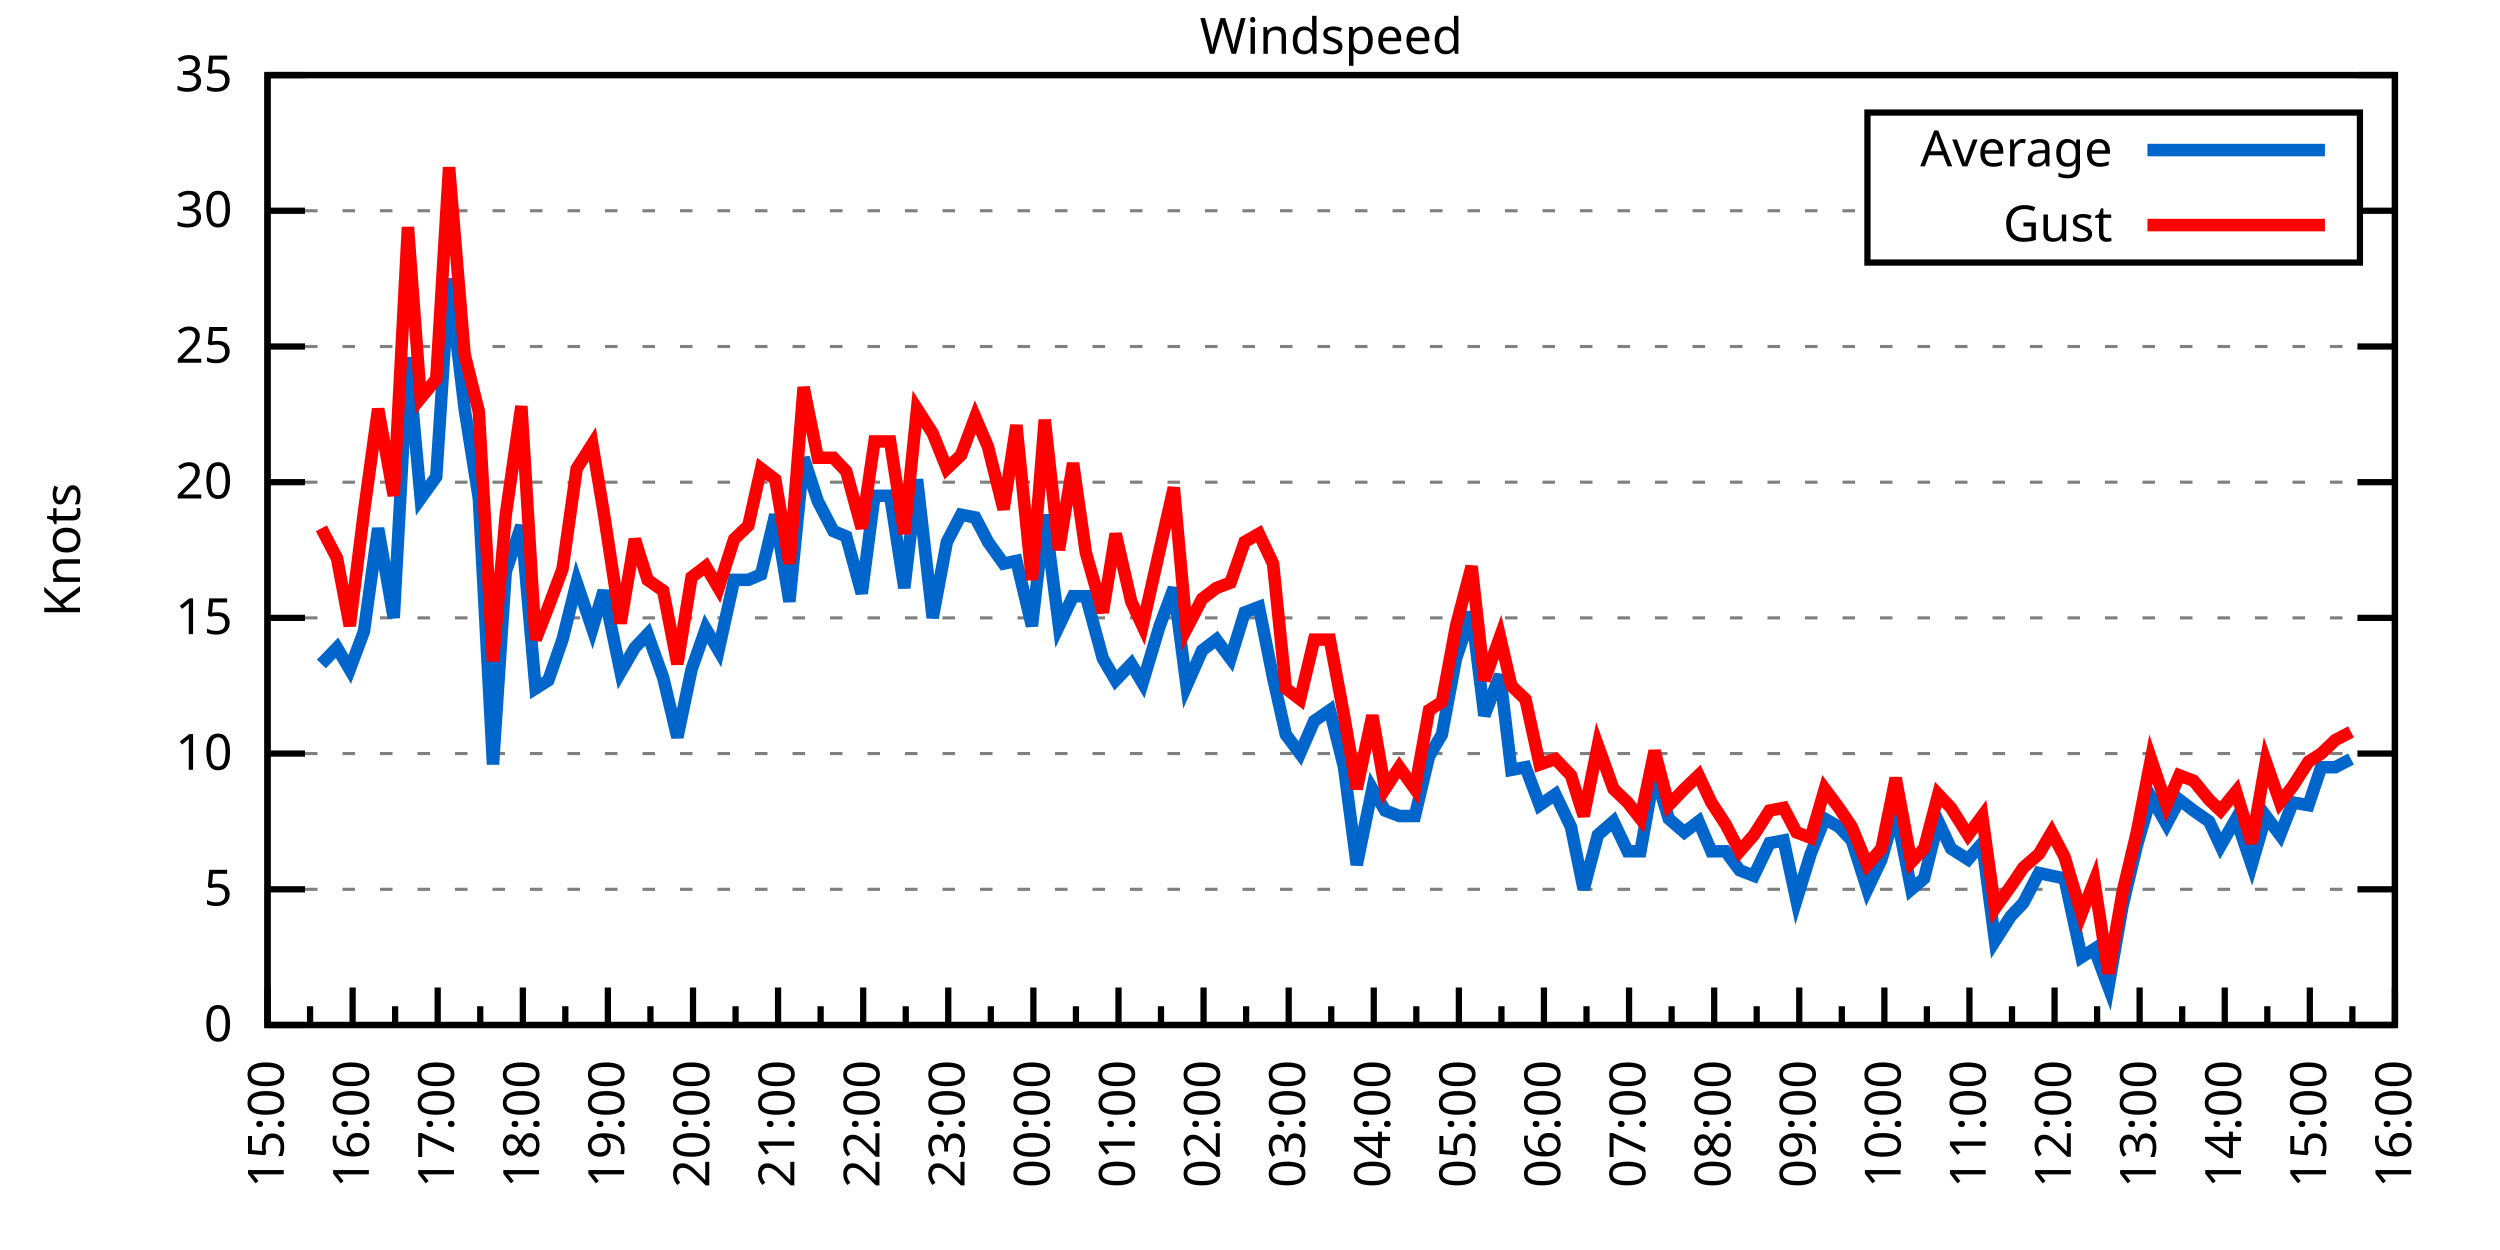
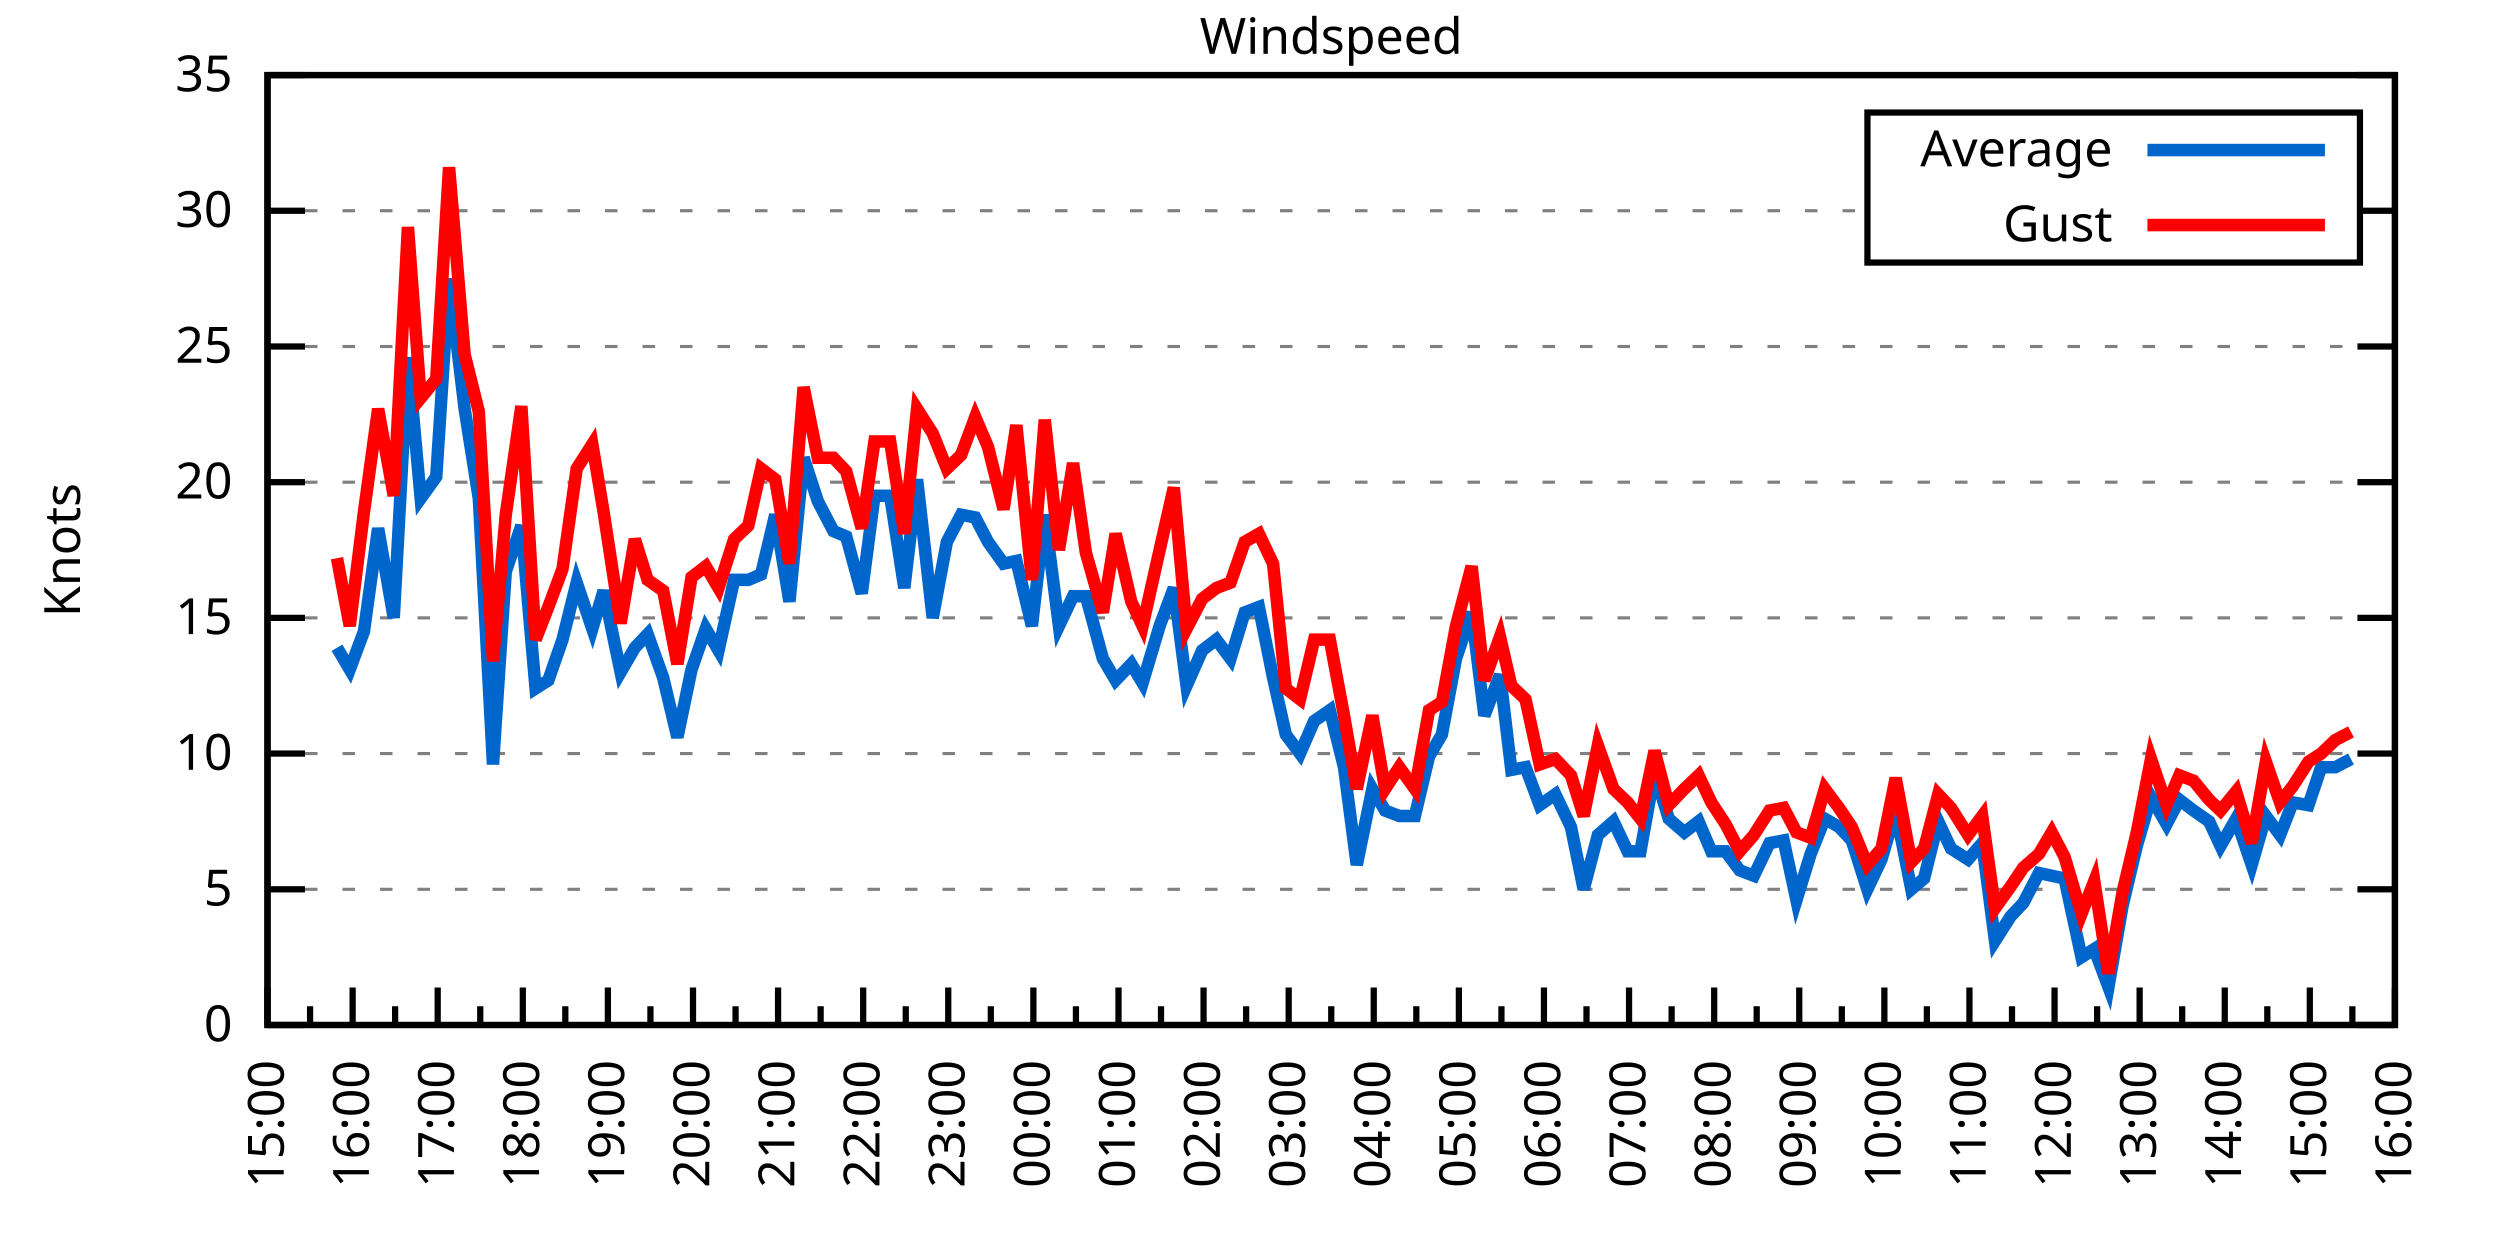
<svg xmlns="http://www.w3.org/2000/svg" xmlns:xlink="http://www.w3.org/1999/xlink" width="400" height="200" viewBox="0 0 400 200">
  <g id="gnuplot_canvas">
    <rect x="0" y="0" width="400" height="200" fill="none" />
    <defs>
      <circle id="gpDot" r="0.5" stroke-width="0.5" stroke="currentColor" />
      <path id="gpPt0" stroke-width="0.333" stroke="currentColor" d="M-1,0 h2 M0,-1 v2" />
      <path id="gpPt1" stroke-width="0.333" stroke="currentColor" d="M-1,-1 L1,1 M1,-1 L-1,1" />
      <path id="gpPt2" stroke-width="0.333" stroke="currentColor" d="M-1,0 L1,0 M0,-1 L0,1 M-1,-1 L1,1 M-1,1 L1,-1" />
      <rect id="gpPt3" stroke-width="0.333" stroke="currentColor" x="-1" y="-1" width="2" height="2" />
      <rect id="gpPt4" stroke-width="0.333" stroke="currentColor" fill="currentColor" x="-1" y="-1" width="2" height="2" />
      <circle id="gpPt5" stroke-width="0.333" stroke="currentColor" cx="0" cy="0" r="1" />
      <use xlink:href="#gpPt5" id="gpPt6" fill="currentColor" stroke="none" />
      <path id="gpPt7" stroke-width="0.333" stroke="currentColor" d="M0,-1.33 L-1.33,0.67 L1.33,0.67 z" />
      <use xlink:href="#gpPt7" id="gpPt8" fill="currentColor" stroke="none" />
      <use xlink:href="#gpPt7" id="gpPt9" stroke="currentColor" transform="rotate(180)" />
      <use xlink:href="#gpPt9" id="gpPt10" fill="currentColor" stroke="none" />
      <use xlink:href="#gpPt3" id="gpPt11" stroke="currentColor" transform="rotate(45)" />
      <use xlink:href="#gpPt11" id="gpPt12" fill="currentColor" stroke="none" />
      <path id="gpPt13" stroke-width="0.333" stroke="currentColor" d="M0,1.330 L1.265,0.411 L0.782,-1.067 L-0.782,-1.076 L-1.265,0.411 z" />
      <use xlink:href="#gpPt13" id="gpPt14" fill="currentColor" stroke="none" />
      <filter id="textbox" filterUnits="objectBoundingBox" x="0" y="0" height="1" width="1">
        <feFlood flood-color="white" flood-opacity="1" result="bgnd" />
        <feComposite in="SourceGraphic" in2="bgnd" operator="atop" />
      </filter>
      <filter id="greybox" filterUnits="objectBoundingBox" x="0" y="0" height="1" width="1">
        <feFlood flood-color="lightgrey" flood-opacity="1" result="grey" />
        <feComposite in="SourceGraphic" in2="grey" operator="atop" />
      </filter>
    </defs>
    <g fill="none" color="white" stroke="currentColor" stroke-width="1.00" stroke-linecap="butt" stroke-linejoin="miter">
</g>
    <g fill="none" color="black" stroke="currentColor" stroke-width="1.00" stroke-linecap="butt" stroke-linejoin="miter">
      <g stroke="none" shape-rendering="crispEdges">
        <polygon fill="rgb(255, 255, 255)" points="42.80,164.00 383.18,164.00 383.18,12.02 42.80,12.02 " />
      </g>
    </g>
    <g fill="none" color="black" stroke="currentColor" stroke-width="1.00" stroke-linecap="butt" stroke-linejoin="miter">
</g>
    <g fill="none" color="black" stroke="black" stroke-width="0.50" stroke-linecap="butt" stroke-linejoin="miter">
</g>
    <g fill="none" color="gray" stroke="currentColor" stroke-width="0.50" stroke-linecap="butt" stroke-linejoin="miter">
      <path stroke="gray" stroke-dasharray="2,4" class="gridline" d="M42.80,164.00 L383.19,164.00  " />
    </g>
    <g fill="none" color="gray" stroke="gray" stroke-width="1.00" stroke-linecap="butt" stroke-linejoin="miter">
</g>
    <g fill="none" color="black" stroke="currentColor" stroke-width="1.00" stroke-linecap="butt" stroke-linejoin="miter">
      <path stroke="black" d="M42.80,164.00 L48.80,164.00 M383.19,164.00 L377.19,164.00  " />
      <g transform="translate(37.20,166.60)" stroke="none" fill="black" font-family="Sans" font-size="8.00" text-anchor="end">
        <text>
          <tspan font-family="Sans"> 0</tspan>
        </text>
      </g>
    </g>
    <g fill="none" color="black" stroke="currentColor" stroke-width="1.00" stroke-linecap="butt" stroke-linejoin="miter">
</g>
    <g fill="none" color="black" stroke="black" stroke-width="0.50" stroke-linecap="butt" stroke-linejoin="miter">
</g>
    <g fill="none" color="gray" stroke="currentColor" stroke-width="0.50" stroke-linecap="butt" stroke-linejoin="miter">
      <path stroke="gray" stroke-dasharray="2,4" class="gridline" d="M42.80,142.29 L383.19,142.29  " />
    </g>
    <g fill="none" color="gray" stroke="gray" stroke-width="1.00" stroke-linecap="butt" stroke-linejoin="miter">
</g>
    <g fill="none" color="black" stroke="currentColor" stroke-width="1.00" stroke-linecap="butt" stroke-linejoin="miter">
      <path stroke="black" d="M42.80,142.29 L48.80,142.29 M383.19,142.29 L377.19,142.29  " />
      <g transform="translate(37.20,144.89)" stroke="none" fill="black" font-family="Sans" font-size="8.00" text-anchor="end">
        <text>
          <tspan font-family="Sans"> 5</tspan>
        </text>
      </g>
    </g>
    <g fill="none" color="black" stroke="currentColor" stroke-width="1.00" stroke-linecap="butt" stroke-linejoin="miter">
</g>
    <g fill="none" color="black" stroke="black" stroke-width="0.50" stroke-linecap="butt" stroke-linejoin="miter">
</g>
    <g fill="none" color="gray" stroke="currentColor" stroke-width="0.50" stroke-linecap="butt" stroke-linejoin="miter">
      <path stroke="gray" stroke-dasharray="2,4" class="gridline" d="M42.80,120.57 L383.19,120.57  " />
    </g>
    <g fill="none" color="gray" stroke="gray" stroke-width="1.00" stroke-linecap="butt" stroke-linejoin="miter">
</g>
    <g fill="none" color="black" stroke="currentColor" stroke-width="1.00" stroke-linecap="butt" stroke-linejoin="miter">
      <path stroke="black" d="M42.80,120.57 L48.80,120.57 M383.19,120.57 L377.19,120.57  " />
      <g transform="translate(37.20,123.17)" stroke="none" fill="black" font-family="Sans" font-size="8.00" text-anchor="end">
        <text>
          <tspan font-family="Sans"> 10</tspan>
        </text>
      </g>
    </g>
    <g fill="none" color="black" stroke="currentColor" stroke-width="1.00" stroke-linecap="butt" stroke-linejoin="miter">
</g>
    <g fill="none" color="black" stroke="black" stroke-width="0.50" stroke-linecap="butt" stroke-linejoin="miter">
</g>
    <g fill="none" color="gray" stroke="currentColor" stroke-width="0.50" stroke-linecap="butt" stroke-linejoin="miter">
      <path stroke="gray" stroke-dasharray="2,4" class="gridline" d="M42.80,98.86 L383.19,98.86  " />
    </g>
    <g fill="none" color="gray" stroke="gray" stroke-width="1.00" stroke-linecap="butt" stroke-linejoin="miter">
</g>
    <g fill="none" color="black" stroke="currentColor" stroke-width="1.00" stroke-linecap="butt" stroke-linejoin="miter">
      <path stroke="black" d="M42.80,98.86 L48.80,98.86 M383.19,98.86 L377.19,98.86  " />
      <g transform="translate(37.20,101.46)" stroke="none" fill="black" font-family="Sans" font-size="8.00" text-anchor="end">
        <text>
          <tspan font-family="Sans"> 15</tspan>
        </text>
      </g>
    </g>
    <g fill="none" color="black" stroke="currentColor" stroke-width="1.00" stroke-linecap="butt" stroke-linejoin="miter">
</g>
    <g fill="none" color="black" stroke="black" stroke-width="0.50" stroke-linecap="butt" stroke-linejoin="miter">
</g>
    <g fill="none" color="gray" stroke="currentColor" stroke-width="0.50" stroke-linecap="butt" stroke-linejoin="miter">
      <path stroke="gray" stroke-dasharray="2,4" class="gridline" d="M42.80,77.15 L383.19,77.15  " />
    </g>
    <g fill="none" color="gray" stroke="gray" stroke-width="1.00" stroke-linecap="butt" stroke-linejoin="miter">
</g>
    <g fill="none" color="black" stroke="currentColor" stroke-width="1.00" stroke-linecap="butt" stroke-linejoin="miter">
      <path stroke="black" d="M42.80,77.15 L48.80,77.15 M383.19,77.15 L377.19,77.15  " />
      <g transform="translate(37.20,79.75)" stroke="none" fill="black" font-family="Sans" font-size="8.00" text-anchor="end">
        <text>
          <tspan font-family="Sans"> 20</tspan>
        </text>
      </g>
    </g>
    <g fill="none" color="black" stroke="currentColor" stroke-width="1.00" stroke-linecap="butt" stroke-linejoin="miter">
</g>
    <g fill="none" color="black" stroke="black" stroke-width="0.50" stroke-linecap="butt" stroke-linejoin="miter">
</g>
    <g fill="none" color="gray" stroke="currentColor" stroke-width="0.50" stroke-linecap="butt" stroke-linejoin="miter">
      <path stroke="gray" stroke-dasharray="2,4" class="gridline" d="M42.80,55.44 L383.19,55.44  " />
    </g>
    <g fill="none" color="gray" stroke="gray" stroke-width="1.00" stroke-linecap="butt" stroke-linejoin="miter">
</g>
    <g fill="none" color="black" stroke="currentColor" stroke-width="1.00" stroke-linecap="butt" stroke-linejoin="miter">
      <path stroke="black" d="M42.80,55.44 L48.80,55.44 M383.19,55.44 L377.19,55.44  " />
      <g transform="translate(37.20,58.04)" stroke="none" fill="black" font-family="Sans" font-size="8.00" text-anchor="end">
        <text>
          <tspan font-family="Sans"> 25</tspan>
        </text>
      </g>
    </g>
    <g fill="none" color="black" stroke="currentColor" stroke-width="1.00" stroke-linecap="butt" stroke-linejoin="miter">
</g>
    <g fill="none" color="black" stroke="black" stroke-width="0.50" stroke-linecap="butt" stroke-linejoin="miter">
</g>
    <g fill="none" color="gray" stroke="currentColor" stroke-width="0.50" stroke-linecap="butt" stroke-linejoin="miter">
      <path stroke="gray" stroke-dasharray="2,4" class="gridline" d="M42.80,33.72 L298.79,33.72 M377.59,33.72 L383.19,33.72  " />
    </g>
    <g fill="none" color="gray" stroke="gray" stroke-width="1.00" stroke-linecap="butt" stroke-linejoin="miter">
</g>
    <g fill="none" color="black" stroke="currentColor" stroke-width="1.00" stroke-linecap="butt" stroke-linejoin="miter">
      <path stroke="black" d="M42.80,33.72 L48.80,33.72 M383.19,33.72 L377.19,33.72  " />
      <g transform="translate(37.20,36.32)" stroke="none" fill="black" font-family="Sans" font-size="8.00" text-anchor="end">
        <text>
          <tspan font-family="Sans"> 30</tspan>
        </text>
      </g>
    </g>
    <g fill="none" color="black" stroke="currentColor" stroke-width="1.00" stroke-linecap="butt" stroke-linejoin="miter">
</g>
    <g fill="none" color="black" stroke="black" stroke-width="0.50" stroke-linecap="butt" stroke-linejoin="miter">
</g>
    <g fill="none" color="gray" stroke="currentColor" stroke-width="0.50" stroke-linecap="butt" stroke-linejoin="miter">
      <path stroke="gray" stroke-dasharray="2,4" class="gridline" d="M42.80,12.01 L383.19,12.01  " />
    </g>
    <g fill="none" color="gray" stroke="gray" stroke-width="1.00" stroke-linecap="butt" stroke-linejoin="miter">
</g>
    <g fill="none" color="black" stroke="currentColor" stroke-width="1.00" stroke-linecap="butt" stroke-linejoin="miter">
      <path stroke="black" d="M42.80,12.01 L48.80,12.01 M383.19,12.01 L377.19,12.01  " />
      <g transform="translate(37.20,14.61)" stroke="none" fill="black" font-family="Sans" font-size="8.00" text-anchor="end">
        <text>
          <tspan font-family="Sans"> 35</tspan>
        </text>
      </g>
    </g>
    <g fill="none" color="black" stroke="currentColor" stroke-width="1.00" stroke-linecap="butt" stroke-linejoin="miter">
      <path stroke="black" d="M42.80,164.00 L42.80,158.00  " />
      <g transform="translate(45.40,169.60) rotate(270)" stroke="none" fill="black" font-family="Sans" font-size="8.00" text-anchor="end">
        <text>
          <tspan font-family="Sans">15:00</tspan>
        </text>
      </g>
    </g>
    <g fill="none" color="black" stroke="currentColor" stroke-width="1.00" stroke-linecap="butt" stroke-linejoin="miter">
      <path stroke="black" d="M49.61,164.00 L49.61,161.00 M56.42,164.00 L56.42,158.00  " />
      <g transform="translate(59.02,169.60) rotate(270)" stroke="none" fill="black" font-family="Sans" font-size="8.00" text-anchor="end">
        <text>
          <tspan font-family="Sans">16:00</tspan>
        </text>
      </g>
    </g>
    <g fill="none" color="black" stroke="currentColor" stroke-width="1.00" stroke-linecap="butt" stroke-linejoin="miter">
      <path stroke="black" d="M63.22,164.00 L63.22,161.00 M70.03,164.00 L70.03,158.00  " />
      <g transform="translate(72.63,169.60) rotate(270)" stroke="none" fill="black" font-family="Sans" font-size="8.00" text-anchor="end">
        <text>
          <tspan font-family="Sans">17:00</tspan>
        </text>
      </g>
    </g>
    <g fill="none" color="black" stroke="currentColor" stroke-width="1.00" stroke-linecap="butt" stroke-linejoin="miter">
      <path stroke="black" d="M76.84,164.00 L76.84,161.00 M83.65,164.00 L83.65,158.00  " />
      <g transform="translate(86.25,169.60) rotate(270)" stroke="none" fill="black" font-family="Sans" font-size="8.00" text-anchor="end">
        <text>
          <tspan font-family="Sans">18:00</tspan>
        </text>
      </g>
    </g>
    <g fill="none" color="black" stroke="currentColor" stroke-width="1.00" stroke-linecap="butt" stroke-linejoin="miter">
      <path stroke="black" d="M90.45,164.00 L90.45,161.00 M97.26,164.00 L97.26,158.00  " />
      <g transform="translate(99.86,169.60) rotate(270)" stroke="none" fill="black" font-family="Sans" font-size="8.00" text-anchor="end">
        <text>
          <tspan font-family="Sans">19:00</tspan>
        </text>
      </g>
    </g>
    <g fill="none" color="black" stroke="currentColor" stroke-width="1.00" stroke-linecap="butt" stroke-linejoin="miter">
      <path stroke="black" d="M104.07,164.00 L104.07,161.00 M110.88,164.00 L110.88,158.00  " />
      <g transform="translate(113.48,169.60) rotate(270)" stroke="none" fill="black" font-family="Sans" font-size="8.00" text-anchor="end">
        <text>
          <tspan font-family="Sans">20:00</tspan>
        </text>
      </g>
    </g>
    <g fill="none" color="black" stroke="currentColor" stroke-width="1.00" stroke-linecap="butt" stroke-linejoin="miter">
      <path stroke="black" d="M117.69,164.00 L117.69,161.00 M124.49,164.00 L124.49,158.00  " />
      <g transform="translate(127.09,169.60) rotate(270)" stroke="none" fill="black" font-family="Sans" font-size="8.00" text-anchor="end">
        <text>
          <tspan font-family="Sans">21:00</tspan>
        </text>
      </g>
    </g>
    <g fill="none" color="black" stroke="currentColor" stroke-width="1.00" stroke-linecap="butt" stroke-linejoin="miter">
      <path stroke="black" d="M131.30,164.00 L131.30,161.00 M138.11,164.00 L138.11,158.00  " />
      <g transform="translate(140.71,169.60) rotate(270)" stroke="none" fill="black" font-family="Sans" font-size="8.00" text-anchor="end">
        <text>
          <tspan font-family="Sans">22:00</tspan>
        </text>
      </g>
    </g>
    <g fill="none" color="black" stroke="currentColor" stroke-width="1.00" stroke-linecap="butt" stroke-linejoin="miter">
      <path stroke="black" d="M144.92,164.00 L144.92,161.00 M151.72,164.00 L151.72,158.00  " />
      <g transform="translate(154.32,169.60) rotate(270)" stroke="none" fill="black" font-family="Sans" font-size="8.00" text-anchor="end">
        <text>
          <tspan font-family="Sans">23:00</tspan>
        </text>
      </g>
    </g>
    <g fill="none" color="black" stroke="currentColor" stroke-width="1.00" stroke-linecap="butt" stroke-linejoin="miter">
      <path stroke="black" d="M158.53,164.00 L158.53,161.00 M165.34,164.00 L165.34,158.00  " />
      <g transform="translate(167.94,169.60) rotate(270)" stroke="none" fill="black" font-family="Sans" font-size="8.00" text-anchor="end">
        <text>
          <tspan font-family="Sans">00:00</tspan>
        </text>
      </g>
    </g>
    <g fill="none" color="black" stroke="currentColor" stroke-width="1.00" stroke-linecap="butt" stroke-linejoin="miter">
      <path stroke="black" d="M172.15,164.00 L172.15,161.00 M178.96,164.00 L178.96,158.00  " />
      <g transform="translate(181.56,169.60) rotate(270)" stroke="none" fill="black" font-family="Sans" font-size="8.00" text-anchor="end">
        <text>
          <tspan font-family="Sans">01:00</tspan>
        </text>
      </g>
    </g>
    <g fill="none" color="black" stroke="currentColor" stroke-width="1.00" stroke-linecap="butt" stroke-linejoin="miter">
      <path stroke="black" d="M185.76,164.00 L185.76,161.00 M192.57,164.00 L192.57,158.00  " />
      <g transform="translate(195.17,169.60) rotate(270)" stroke="none" fill="black" font-family="Sans" font-size="8.00" text-anchor="end">
        <text>
          <tspan font-family="Sans">02:00</tspan>
        </text>
      </g>
    </g>
    <g fill="none" color="black" stroke="currentColor" stroke-width="1.00" stroke-linecap="butt" stroke-linejoin="miter">
      <path stroke="black" d="M199.38,164.00 L199.38,161.00 M206.19,164.00 L206.19,158.00  " />
      <g transform="translate(208.79,169.60) rotate(270)" stroke="none" fill="black" font-family="Sans" font-size="8.00" text-anchor="end">
        <text>
          <tspan font-family="Sans">03:00</tspan>
        </text>
      </g>
    </g>
    <g fill="none" color="black" stroke="currentColor" stroke-width="1.00" stroke-linecap="butt" stroke-linejoin="miter">
      <path stroke="black" d="M213.00,164.00 L213.00,161.00 M219.80,164.00 L219.80,158.00  " />
      <g transform="translate(222.40,169.60) rotate(270)" stroke="none" fill="black" font-family="Sans" font-size="8.00" text-anchor="end">
        <text>
          <tspan font-family="Sans">04:00</tspan>
        </text>
      </g>
    </g>
    <g fill="none" color="black" stroke="currentColor" stroke-width="1.00" stroke-linecap="butt" stroke-linejoin="miter">
      <path stroke="black" d="M226.61,164.00 L226.61,161.00 M233.42,164.00 L233.42,158.00  " />
      <g transform="translate(236.02,169.60) rotate(270)" stroke="none" fill="black" font-family="Sans" font-size="8.00" text-anchor="end">
        <text>
          <tspan font-family="Sans">05:00</tspan>
        </text>
      </g>
    </g>
    <g fill="none" color="black" stroke="currentColor" stroke-width="1.00" stroke-linecap="butt" stroke-linejoin="miter">
      <path stroke="black" d="M240.23,164.00 L240.23,161.00 M247.03,164.00 L247.03,158.00  " />
      <g transform="translate(249.63,169.60) rotate(270)" stroke="none" fill="black" font-family="Sans" font-size="8.00" text-anchor="end">
        <text>
          <tspan font-family="Sans">06:00</tspan>
        </text>
      </g>
    </g>
    <g fill="none" color="black" stroke="currentColor" stroke-width="1.00" stroke-linecap="butt" stroke-linejoin="miter">
      <path stroke="black" d="M253.84,164.00 L253.84,161.00 M260.65,164.00 L260.65,158.00  " />
      <g transform="translate(263.25,169.60) rotate(270)" stroke="none" fill="black" font-family="Sans" font-size="8.00" text-anchor="end">
        <text>
          <tspan font-family="Sans">07:00</tspan>
        </text>
      </g>
    </g>
    <g fill="none" color="black" stroke="currentColor" stroke-width="1.00" stroke-linecap="butt" stroke-linejoin="miter">
      <path stroke="black" d="M267.46,164.00 L267.46,161.00 M274.27,164.00 L274.27,158.00  " />
      <g transform="translate(276.87,169.60) rotate(270)" stroke="none" fill="black" font-family="Sans" font-size="8.00" text-anchor="end">
        <text>
          <tspan font-family="Sans">08:00</tspan>
        </text>
      </g>
    </g>
    <g fill="none" color="black" stroke="currentColor" stroke-width="1.00" stroke-linecap="butt" stroke-linejoin="miter">
      <path stroke="black" d="M281.07,164.00 L281.07,161.00 M287.88,164.00 L287.88,158.00  " />
      <g transform="translate(290.48,169.60) rotate(270)" stroke="none" fill="black" font-family="Sans" font-size="8.00" text-anchor="end">
        <text>
          <tspan font-family="Sans">09:00</tspan>
        </text>
      </g>
    </g>
    <g fill="none" color="black" stroke="currentColor" stroke-width="1.00" stroke-linecap="butt" stroke-linejoin="miter">
      <path stroke="black" d="M294.69,164.00 L294.69,161.00 M301.50,164.00 L301.50,158.00  " />
      <g transform="translate(304.10,169.60) rotate(270)" stroke="none" fill="black" font-family="Sans" font-size="8.00" text-anchor="end">
        <text>
          <tspan font-family="Sans">10:00</tspan>
        </text>
      </g>
    </g>
    <g fill="none" color="black" stroke="currentColor" stroke-width="1.00" stroke-linecap="butt" stroke-linejoin="miter">
      <path stroke="black" d="M308.30,164.00 L308.30,161.00 M315.11,164.00 L315.11,158.00  " />
      <g transform="translate(317.71,169.60) rotate(270)" stroke="none" fill="black" font-family="Sans" font-size="8.00" text-anchor="end">
        <text>
          <tspan font-family="Sans">11:00</tspan>
        </text>
      </g>
    </g>
    <g fill="none" color="black" stroke="currentColor" stroke-width="1.00" stroke-linecap="butt" stroke-linejoin="miter">
      <path stroke="black" d="M321.92,164.00 L321.92,161.00 M328.73,164.00 L328.73,158.00  " />
      <g transform="translate(331.33,169.60) rotate(270)" stroke="none" fill="black" font-family="Sans" font-size="8.00" text-anchor="end">
        <text>
          <tspan font-family="Sans">12:00</tspan>
        </text>
      </g>
    </g>
    <g fill="none" color="black" stroke="currentColor" stroke-width="1.00" stroke-linecap="butt" stroke-linejoin="miter">
      <path stroke="black" d="M335.54,164.00 L335.54,161.00 M342.34,164.00 L342.34,158.00  " />
      <g transform="translate(344.94,169.60) rotate(270)" stroke="none" fill="black" font-family="Sans" font-size="8.00" text-anchor="end">
        <text>
          <tspan font-family="Sans">13:00</tspan>
        </text>
      </g>
    </g>
    <g fill="none" color="black" stroke="currentColor" stroke-width="1.00" stroke-linecap="butt" stroke-linejoin="miter">
      <path stroke="black" d="M349.15,164.00 L349.15,161.00 M355.96,164.00 L355.96,158.00  " />
      <g transform="translate(358.56,169.60) rotate(270)" stroke="none" fill="black" font-family="Sans" font-size="8.00" text-anchor="end">
        <text>
          <tspan font-family="Sans">14:00</tspan>
        </text>
      </g>
    </g>
    <g fill="none" color="black" stroke="currentColor" stroke-width="1.00" stroke-linecap="butt" stroke-linejoin="miter">
      <path stroke="black" d="M362.77,164.00 L362.77,161.00 M369.57,164.00 L369.57,158.00  " />
      <g transform="translate(372.17,169.60) rotate(270)" stroke="none" fill="black" font-family="Sans" font-size="8.00" text-anchor="end">
        <text>
          <tspan font-family="Sans">15:00</tspan>
        </text>
      </g>
    </g>
    <g fill="none" color="black" stroke="currentColor" stroke-width="1.00" stroke-linecap="butt" stroke-linejoin="miter">
      <path stroke="black" d="M376.38,164.00 L376.38,161.00 M383.19,164.00 L383.19,158.00  " />
      <g transform="translate(385.79,169.60) rotate(270)" stroke="none" fill="black" font-family="Sans" font-size="8.00" text-anchor="end">
        <text>
          <tspan font-family="Sans">16:00</tspan>
        </text>
      </g>
    </g>
    <g fill="none" color="black" stroke="currentColor" stroke-width="1.00" stroke-linecap="butt" stroke-linejoin="miter">
</g>
    <g fill="none" color="black" stroke="currentColor" stroke-width="1.00" stroke-linecap="butt" stroke-linejoin="miter">
      <path stroke="black" d="M42.80,12.01 L42.80,164.00 L383.19,164.00 L383.19,12.01 L42.80,12.01 Z  " />
    </g>
    <g fill="none" color="black" stroke="currentColor" stroke-width="1.00" stroke-linecap="butt" stroke-linejoin="miter">
      <g transform="translate(12.80,88.01) rotate(270)" stroke="none" fill="black" font-family="Sans" font-size="8.00" text-anchor="middle">
        <text>
          <tspan font-family="Sans">Knots</tspan>
        </text>
      </g>
    </g>
    <g fill="none" color="black" stroke="currentColor" stroke-width="1.00" stroke-linecap="butt" stroke-linejoin="miter">
</g>
    <g fill="none" color="black" stroke="currentColor" stroke-width="1.00" stroke-linecap="butt" stroke-linejoin="miter">
      <path stroke="black" d="M298.79,42.01 L298.79,18.01 L377.59,18.01 L377.59,42.01 L298.79,42.01 Z  " />
    </g>
    <g id="Windspeed_plot_1">
      <g fill="none" color="white" stroke="black" stroke-width="2.00" stroke-linecap="butt" stroke-linejoin="miter">
</g>
      <g fill="none" color="black" stroke="currentColor" stroke-width="2.00" stroke-linecap="butt" stroke-linejoin="miter">
        <g transform="translate(337.99,26.61)" stroke="none" fill="black" font-family="Sans" font-size="8.00" text-anchor="end">
          <text>
            <tspan font-family="Sans">Average</tspan>
          </text>
        </g>
      </g>
      <g fill="none" color="black" stroke="currentColor" stroke-width="2.00" stroke-linecap="butt" stroke-linejoin="miter">
-         <path stroke="rgb(  0, 102, 204)" d="M343.59,24.01 L371.99,24.01 M51.42,106.24 L53.92,103.64 L55.96,107.11 L58.23,101.03 L60.50,84.53 L63.00,98.86   L65.27,57.17 L67.31,79.75 L69.80,76.28 L71.85,44.58 L74.34,65.42 L76.61,79.75 L78.88,122.31 L80.92,91.48   L83.42,84.10 L85.69,110.15 L87.73,108.85 L90.00,102.34 L92.27,93.22 L94.77,100.60 L96.58,94.52 L99.30,107.55   L101.57,103.64 L103.62,101.47 L106.11,108.42 L108.38,117.97 L110.65,107.11 L112.92,100.60 L114.96,104.07 L117.46,92.78   L119.73,92.78 L121.77,91.91 L124.04,82.36 L126.31,96.26 L128.58,73.24 L130.85,80.19 L133.34,84.97 L135.39,85.83   L137.88,94.95 L139.92,79.32 L142.42,79.32 L144.69,94.08 L146.73,76.71 L149.23,98.86 L151.50,86.70 L153.77,82.36   L156.04,82.79 L158.08,86.70 L160.57,90.18 L162.62,89.74 L165.11,100.16 L167.16,82.36 L169.43,100.16 L171.69,95.39   L173.74,95.39 L176.46,105.38 L178.50,108.85 L181.00,106.24 L182.81,109.28 L185.54,100.16 L187.81,94.08 L189.85,109.72   L192.34,104.07 L194.61,102.34 L196.88,105.38 L199.15,97.99 L201.42,97.12 L203.69,108.42 L205.73,117.53 L208.00,120.57   L210.27,115.36 L212.77,113.63 L215.04,122.75 L217.08,138.38 L219.58,126.22 L221.62,129.69 L223.89,130.56 L226.38,130.56   L228.65,121.01 L230.70,117.53 L232.96,105.38 L235.46,97.99 L237.50,114.49 L240.00,107.98 L241.81,123.18 L244.08,122.75   L246.35,128.83 L248.85,127.09 L251.35,132.30 L253.39,142.29 L255.66,133.60 L258.15,131.43 L260.42,136.21 L262.47,136.21   L264.73,123.61 L267.00,131.00 L269.50,133.17 L271.77,131.43 L273.81,136.21 L276.08,136.21 L278.35,139.25 L280.62,140.12   L283.12,134.90 L285.38,134.47 L287.43,144.02 L289.70,136.64 L291.97,131.00 L294.23,132.30 L296.28,134.47 L298.77,142.29   L301.04,137.51 L303.31,129.69 L305.81,142.29 L307.85,140.55 L310.12,131.43 L312.16,135.77 L314.89,137.51 L317.15,134.90   L319.20,150.54 L321.69,146.63 L323.74,144.46 L326.23,139.68 L328.27,140.12 L330.32,140.55 L333.04,153.14 L335.08,151.84   L337.35,157.92 L339.62,144.89 L341.89,135.34 L344.16,127.52 L346.65,131.86 L348.70,127.96 L350.97,129.69 L353.46,131.43   L355.28,135.34 L357.77,131.00 L360.27,138.38 L362.54,130.56 L364.81,133.60 L366.85,128.39 L369.35,128.83 L371.39,122.75   L373.66,122.75 L376.16,121.44  " />
+         <path stroke="rgb(  0, 102, 204)" d="M343.59,24.01 L371.99,24.01 M53.92,103.64 L55.96,107.11 L58.23,101.03 L60.50,84.53 L63.00,98.86 L65.27,57.17   L67.31,79.75 L69.80,76.28 L71.85,44.58 L74.34,65.42 L76.61,79.75 L78.88,122.31 L80.92,91.48 L83.42,84.10   L85.69,110.15 L87.73,108.85 L90.00,102.34 L92.27,93.22 L94.77,100.60 L96.58,94.52 L99.30,107.55 L101.57,103.64   L103.62,101.47 L106.11,108.42 L108.38,117.97 L110.65,107.11 L112.92,100.60 L114.96,104.07 L117.46,92.78 L119.73,92.78   L121.77,91.91 L124.04,82.36 L126.31,96.26 L128.58,73.24 L130.85,80.19 L133.34,84.97 L135.39,85.83 L137.88,94.95   L139.92,79.32 L142.42,79.32 L144.69,94.08 L146.73,76.71 L149.23,98.86 L151.50,86.70 L153.77,82.36 L156.04,82.79   L158.08,86.70 L160.57,90.18 L162.62,89.74 L165.11,100.16 L167.16,82.36 L169.43,100.16 L171.69,95.39 L173.74,95.39   L176.46,105.38 L178.50,108.85 L181.00,106.24 L182.81,109.28 L185.54,100.16 L187.81,94.08 L189.85,109.72 L192.34,104.07   L194.61,102.34 L196.88,105.38 L199.15,97.99 L201.42,97.12 L203.69,108.42 L205.73,117.53 L208.00,120.57 L210.27,115.36   L212.77,113.63 L215.04,122.75 L217.08,138.38 L219.58,126.22 L221.62,129.69 L223.89,130.56 L226.38,130.56 L228.65,121.01   L230.70,117.53 L232.96,105.38 L235.46,97.99 L237.50,114.49 L240.00,107.98 L241.81,123.18 L244.08,122.75 L246.35,128.83   L248.85,127.09 L251.35,132.30 L253.39,142.29 L255.66,133.60 L258.15,131.43 L260.42,136.21 L262.47,136.21 L264.73,123.61   L267.00,131.00 L269.50,133.17 L271.77,131.43 L273.81,136.21 L276.08,136.21 L278.35,139.25 L280.62,140.12 L283.12,134.90   L285.38,134.47 L287.43,144.02 L289.70,136.64 L291.97,131.00 L294.23,132.30 L296.28,134.47 L298.77,142.29 L301.04,137.51   L303.31,129.69 L305.81,142.29 L307.85,140.55 L310.12,131.43 L312.16,135.77 L314.89,137.51 L317.15,134.90 L319.20,150.54   L321.69,146.63 L323.74,144.46 L326.23,139.68 L328.27,140.12 L330.32,140.55 L333.04,153.14 L335.08,151.84 L337.35,157.92   L339.62,144.89 L341.89,135.34 L344.16,127.52 L346.65,131.86 L348.70,127.96 L350.97,129.69 L353.46,131.43 L355.28,135.34   L357.77,131.00 L360.27,138.38 L362.54,130.56 L364.81,133.60 L366.85,128.39 L369.35,128.83 L371.39,122.75 L373.66,122.75   L376.16,121.44  " />
      </g>
    </g>
    <g id="Windspeed_plot_2">
      <g fill="none" color="black" stroke="currentColor" stroke-width="2.00" stroke-linecap="butt" stroke-linejoin="miter">
        <g transform="translate(337.99,38.61)" stroke="none" fill="black" font-family="Sans" font-size="8.00" text-anchor="end">
          <text>
            <tspan font-family="Sans">Gust</tspan>
          </text>
        </g>
      </g>
      <g fill="none" color="black" stroke="currentColor" stroke-width="2.00" stroke-linecap="butt" stroke-linejoin="miter">
-         <path stroke="rgb(255,   0,   0)" d="M343.59,36.01 L371.99,36.01 M51.42,84.53 L53.92,89.31 L55.96,100.16 L58.23,81.93 L60.50,65.42 L63.00,79.32   L65.27,36.33 L67.31,63.69 L69.80,60.65 L71.85,26.77 L74.34,56.74 L76.61,65.86 L78.88,105.81 L80.92,82.36   L83.42,64.99 L85.69,102.34 L87.73,97.12 L90.00,91.04 L92.27,74.98 L94.77,71.07 L96.58,81.93 L99.30,99.73   L101.57,86.27 L103.62,92.78 L106.11,94.52 L108.38,106.24 L110.65,92.35 L112.92,90.61 L114.96,94.08 L117.46,86.27   L119.73,84.10 L121.77,74.98 L124.04,76.71 L126.31,90.18 L128.58,61.95 L130.85,73.24 L133.34,73.24 L135.39,75.41   L137.88,84.53 L139.92,70.63 L142.42,70.63 L144.69,85.40 L146.73,65.42 L149.23,69.33 L151.50,74.98 L153.77,72.81   L156.04,66.73 L158.08,71.50 L160.57,81.49 L162.62,68.03 L165.11,92.78 L167.16,67.16 L169.43,88.00 L171.69,74.11   L173.74,88.44 L176.46,97.99 L178.50,85.40 L181.00,96.26 L182.81,100.16 L185.54,88.00 L187.81,78.02 L189.85,100.60   L192.34,95.82 L194.61,94.08 L196.88,93.22 L199.15,86.70 L201.42,85.40 L203.69,90.18 L205.73,110.15 L208.00,111.89   L210.27,102.34 L212.77,102.34 L215.04,114.49 L217.08,126.22 L219.58,114.49 L221.62,126.22 L223.89,122.75 L226.38,126.22   L228.65,113.63 L230.70,112.32 L232.96,100.16 L235.46,90.61 L237.50,108.85 L240.00,101.90 L241.81,109.72 L244.08,111.89   L246.35,122.31 L248.85,121.44 L251.35,124.05 L253.39,130.56 L255.66,119.27 L258.15,126.22 L260.42,128.39 L262.47,131.00   L264.73,120.14 L267.00,128.83 L269.50,126.22 L271.77,124.05 L273.81,128.39 L276.08,131.86 L278.35,136.21 L280.62,133.60   L283.12,129.69 L285.38,129.26 L287.43,133.17 L289.70,134.04 L291.97,126.22 L294.23,129.26 L296.28,132.30 L298.77,138.38   L301.04,135.77 L303.31,124.48 L305.81,137.94 L307.85,135.77 L310.12,127.09 L312.16,129.26 L314.89,133.60 L317.15,130.56   L319.20,145.33 L321.69,141.85 L323.74,138.81 L326.23,136.64 L328.27,133.17 L330.32,137.08 L333.04,146.20 L335.08,140.98   L337.35,155.75 L339.62,142.72 L341.89,133.17 L344.16,121.44 L346.65,128.83 L348.70,124.05 L350.97,124.92 L353.46,127.96   L355.28,129.69 L357.77,126.65 L360.27,134.90 L362.54,121.88 L364.81,128.39 L366.85,125.79 L369.35,121.88 L371.39,120.57   L373.66,118.40 L376.16,117.10  " />
+         <path stroke="rgb(255,   0,   0)" d="M343.59,36.01 L371.99,36.01 M53.92,89.31 L55.96,100.16 L58.23,81.93 L60.50,65.42 L63.00,79.32 L65.27,36.33   L67.31,63.69 L69.80,60.65 L71.85,26.77 L74.34,56.74 L76.61,65.86 L78.88,105.81 L80.92,82.36 L83.42,64.99   L85.69,102.34 L87.73,97.12 L90.00,91.04 L92.27,74.98 L94.77,71.07 L96.58,81.93 L99.30,99.73 L101.57,86.27   L103.62,92.78 L106.11,94.52 L108.38,106.24 L110.65,92.35 L112.92,90.61 L114.96,94.08 L117.46,86.27 L119.73,84.10   L121.77,74.98 L124.04,76.71 L126.31,90.18 L128.58,61.95 L130.85,73.24 L133.34,73.24 L135.39,75.41 L137.88,84.53   L139.92,70.63 L142.42,70.63 L144.69,85.40 L146.73,65.42 L149.23,69.33 L151.50,74.98 L153.77,72.81 L156.04,66.73   L158.08,71.50 L160.57,81.49 L162.62,68.03 L165.11,92.78 L167.16,67.16 L169.43,88.00 L171.69,74.11 L173.74,88.44   L176.46,97.99 L178.50,85.40 L181.00,96.26 L182.81,100.16 L185.54,88.00 L187.81,78.02 L189.85,100.60 L192.34,95.82   L194.61,94.08 L196.88,93.22 L199.15,86.70 L201.42,85.40 L203.69,90.18 L205.73,110.15 L208.00,111.89 L210.27,102.34   L212.77,102.34 L215.04,114.49 L217.08,126.22 L219.58,114.49 L221.62,126.22 L223.89,122.75 L226.38,126.22 L228.65,113.63   L230.70,112.32 L232.96,100.16 L235.46,90.61 L237.50,108.85 L240.00,101.90 L241.81,109.72 L244.08,111.89 L246.35,122.31   L248.85,121.44 L251.35,124.05 L253.39,130.56 L255.66,119.27 L258.15,126.22 L260.42,128.39 L262.47,131.00 L264.73,120.14   L267.00,128.83 L269.50,126.22 L271.77,124.05 L273.81,128.39 L276.08,131.86 L278.35,136.21 L280.62,133.60 L283.12,129.69   L285.38,129.26 L287.43,133.17 L289.70,134.04 L291.97,126.22 L294.23,129.26 L296.28,132.30 L298.77,138.38 L301.04,135.77   L303.31,124.48 L305.81,137.94 L307.85,135.77 L310.12,127.09 L312.16,129.26 L314.89,133.60 L317.15,130.56 L319.20,145.33   L321.69,141.85 L323.74,138.81 L326.23,136.64 L328.27,133.17 L330.32,137.08 L333.04,146.20 L335.08,140.98 L337.35,155.75   L339.62,142.72 L341.89,133.17 L344.16,121.44 L346.65,128.83 L348.70,124.05 L350.97,124.92 L353.46,127.96 L355.28,129.69   L357.77,126.65 L360.27,134.90 L362.54,121.88 L364.81,128.39 L366.85,125.79 L369.35,121.88 L371.39,120.57 L373.66,118.40   L376.16,117.10  " />
      </g>
    </g>
    <g fill="none" color="black" stroke="currentColor" stroke-width="2.00" stroke-linecap="butt" stroke-linejoin="miter">
</g>
    <g fill="none" color="black" stroke="black" stroke-width="1.00" stroke-linecap="butt" stroke-linejoin="miter">
</g>
    <g fill="none" color="black" stroke="currentColor" stroke-width="1.00" stroke-linecap="butt" stroke-linejoin="miter">
      <path stroke="black" d="M42.80,12.01 L42.80,164.00 L383.19,164.00 L383.19,12.01 L42.80,12.01 Z  " />
    </g>
    <g fill="none" color="black" stroke="currentColor" stroke-width="1.00" stroke-linecap="butt" stroke-linejoin="miter">
      <g transform="translate(212.99,8.61)" stroke="none" fill="black" font-family="Sans" font-size="8.00" text-anchor="middle">
        <text>
          <tspan font-family="Sans">Windspeed</tspan>
        </text>
      </g>
    </g>
    <g fill="none" color="black" stroke="currentColor" stroke-width="1.00" stroke-linecap="butt" stroke-linejoin="miter">
</g>
  </g>
</svg>
